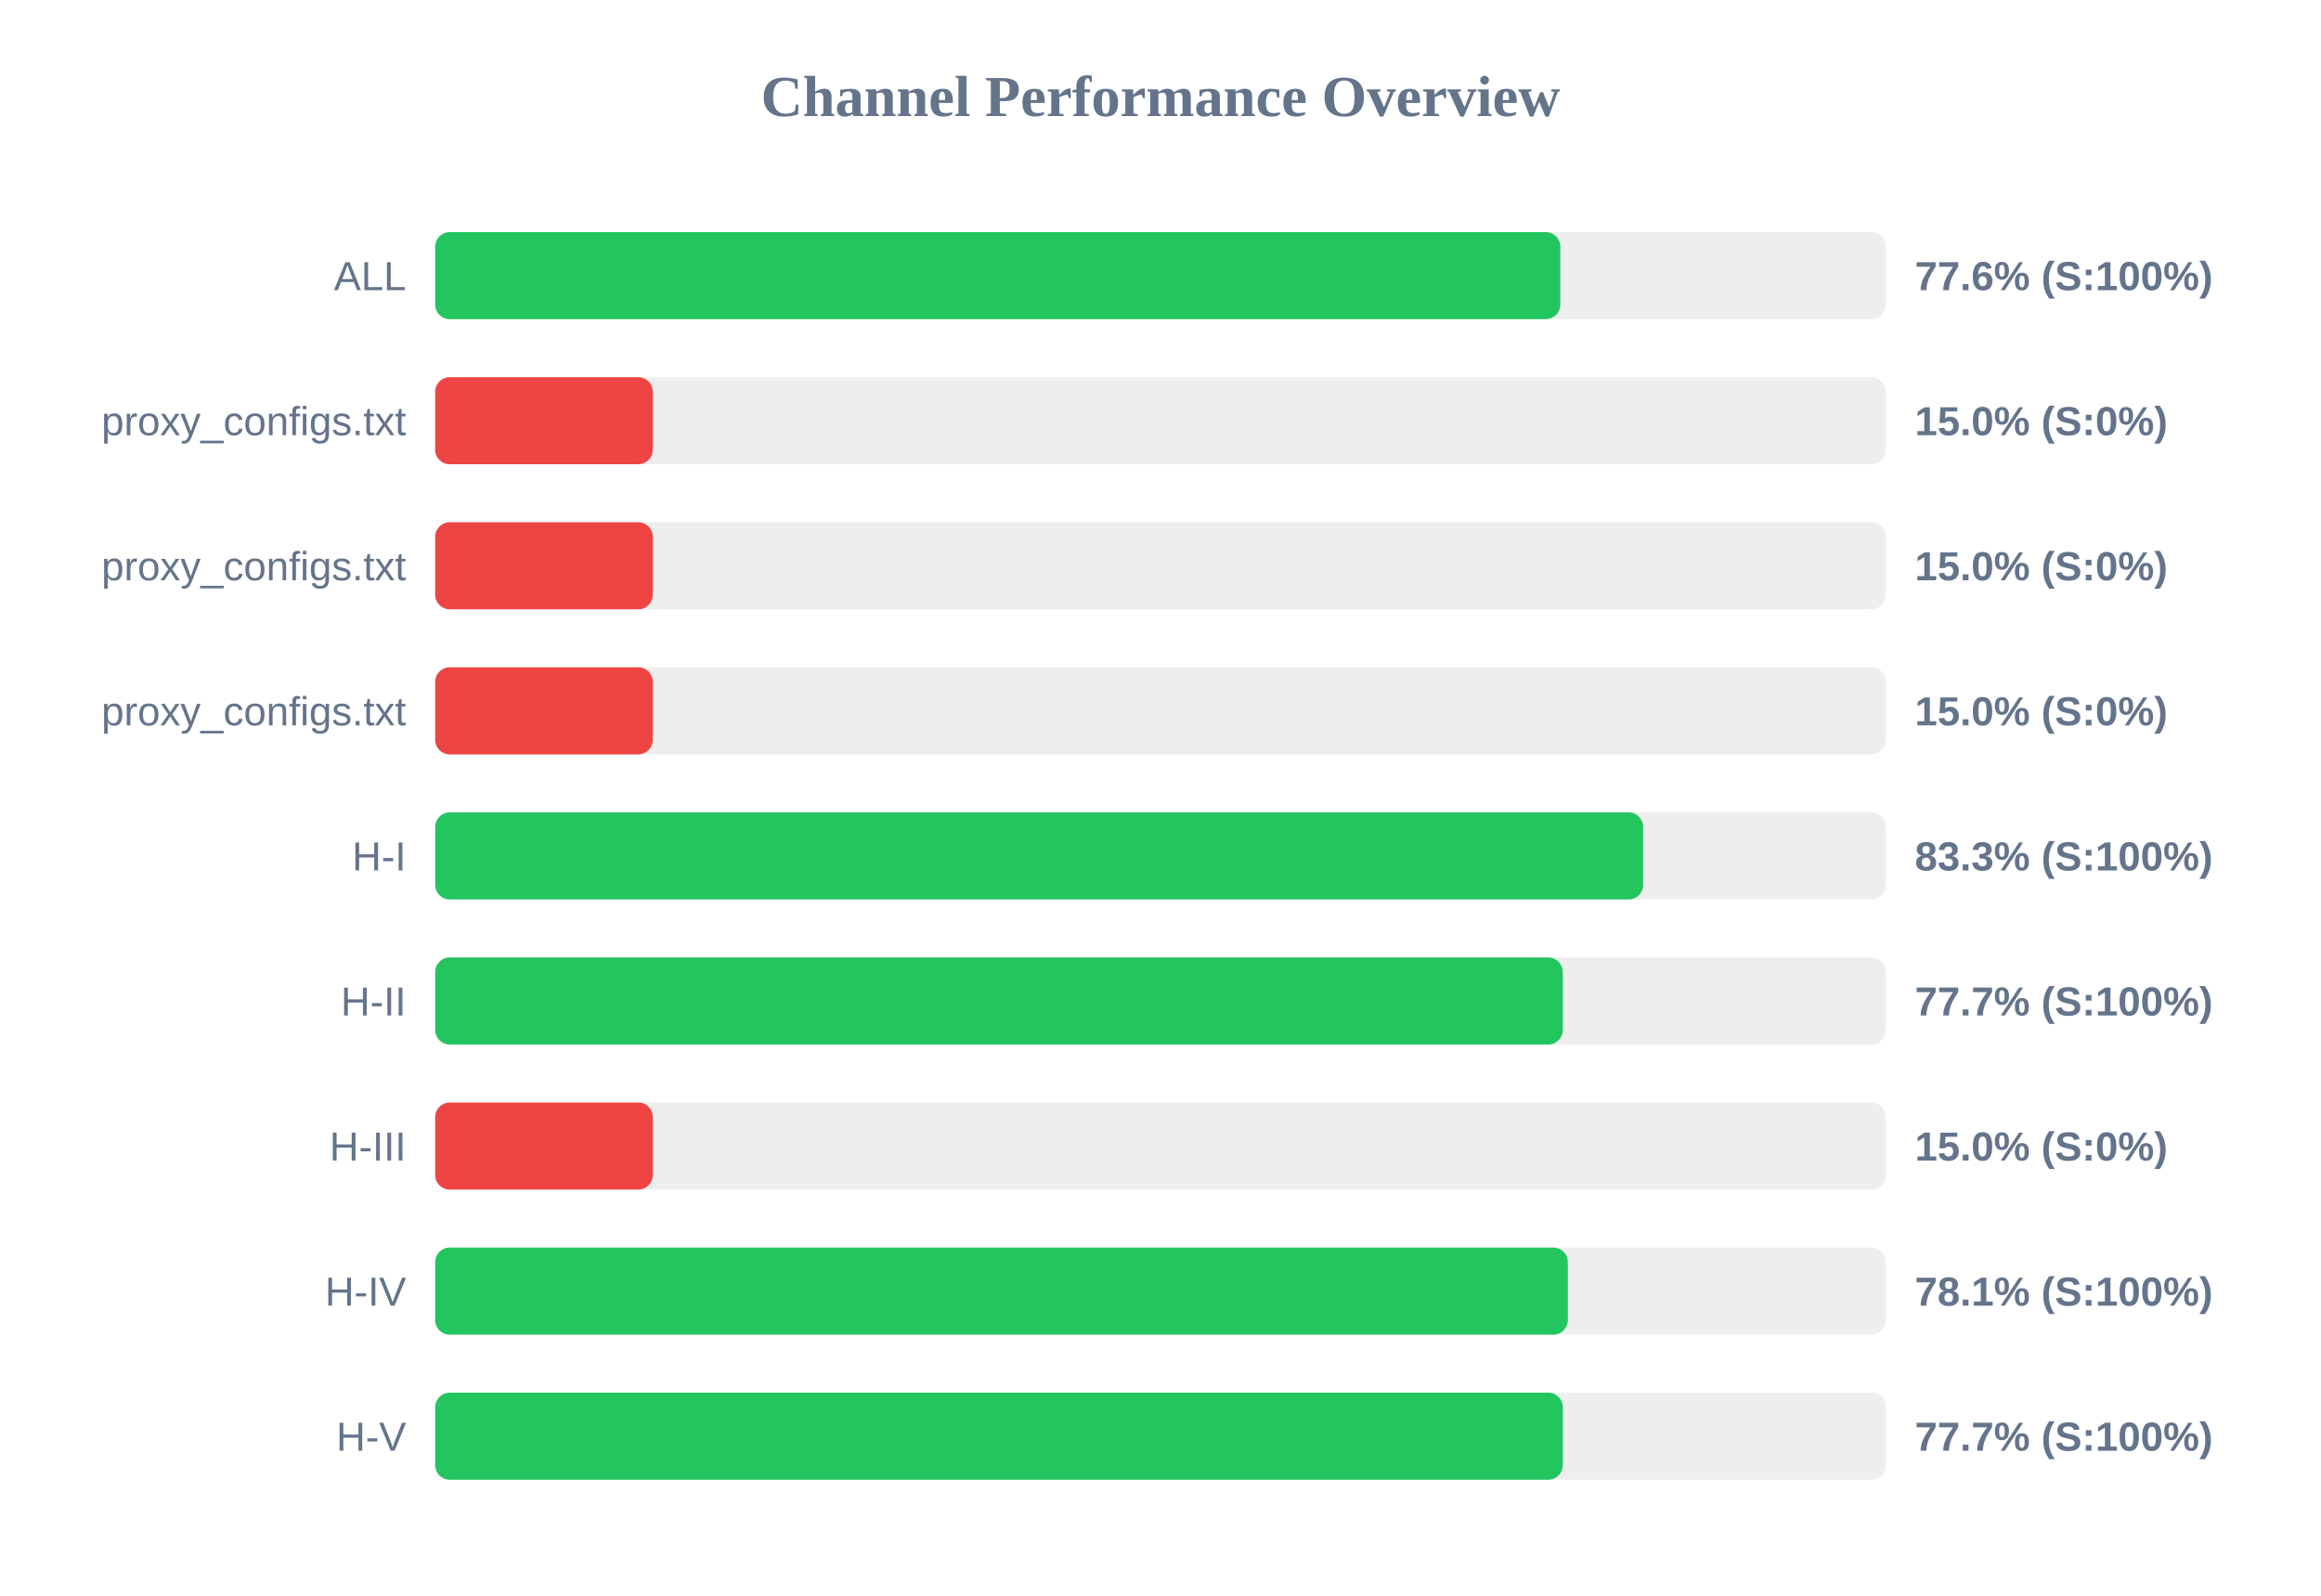
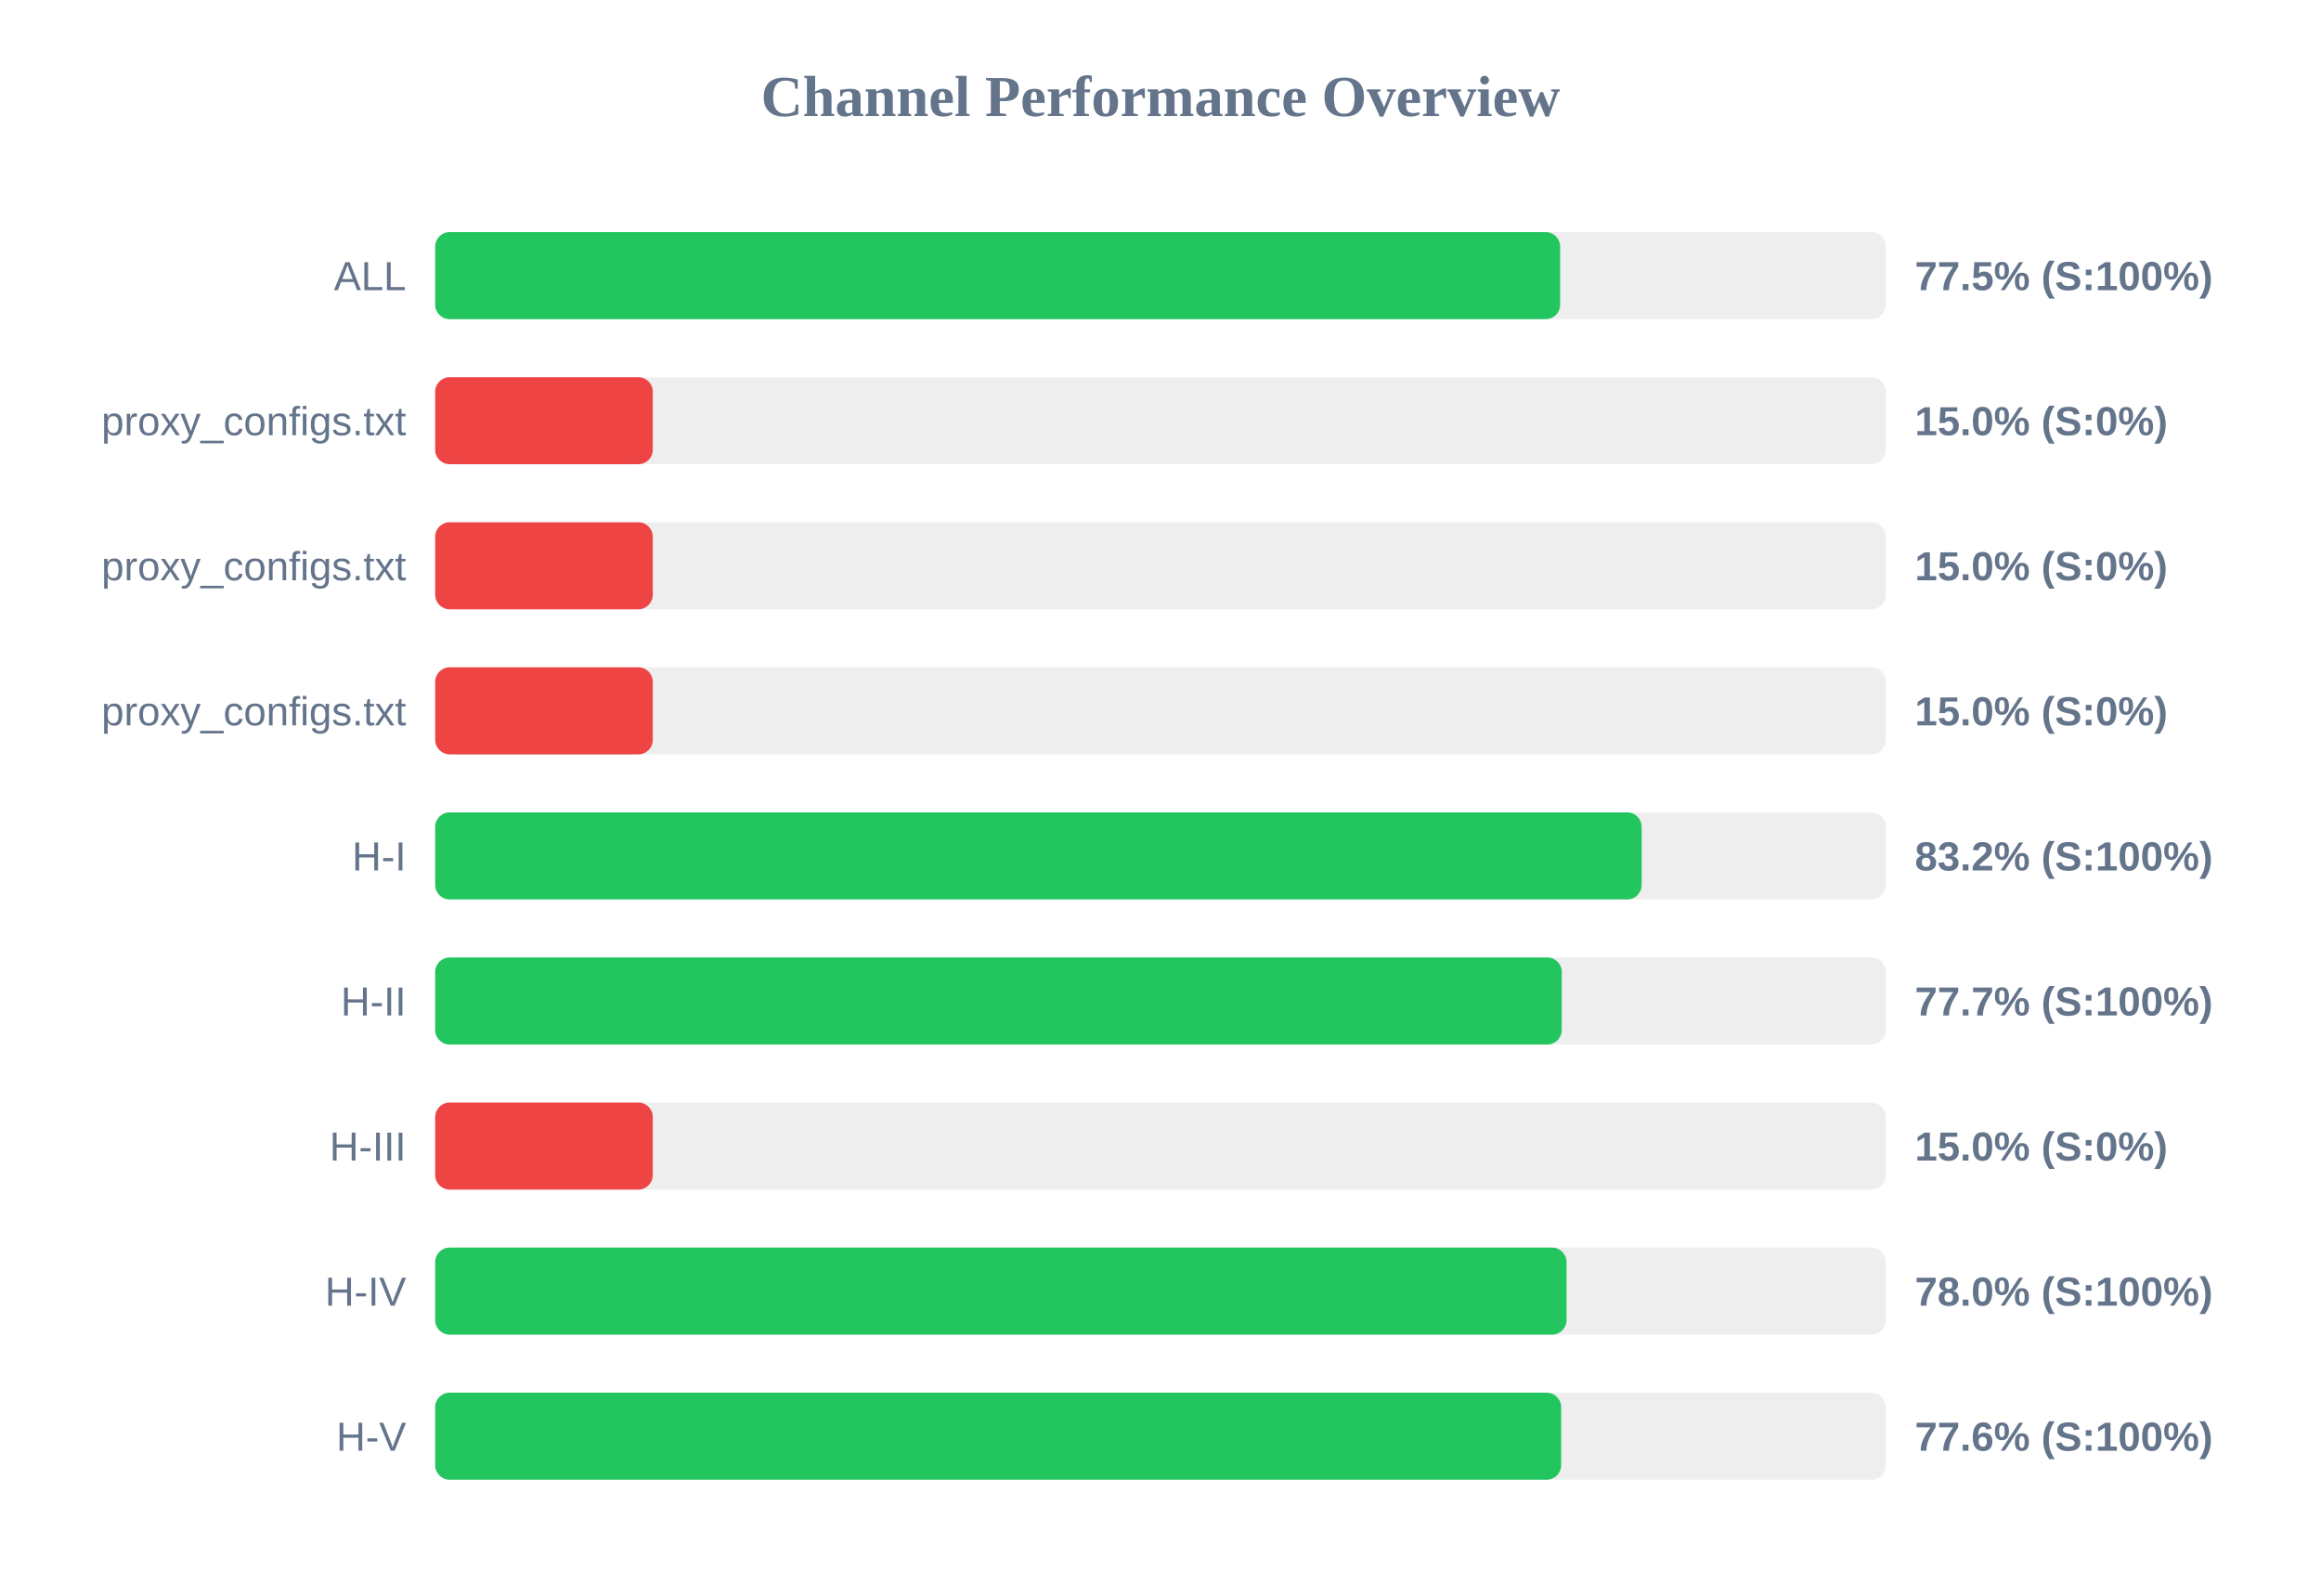
<svg xmlns="http://www.w3.org/2000/svg" width="800" height="550" version="1.1">
  <style>
        .row { font: 14px Arial; fill: #64748b; }
        .score { font: bold 14px Arial; fill: #64748b; }
    </style>
  <text x="400" y="40" text-anchor="middle" font-size="20px" font-weight="bold" fill="#64748b">Channel Performance Overview</text>
  <rect x="150" y="80" width="500" height="30" fill="#eee" rx="5" />
-   <rect x="150" y="80" width="387.8" height="30" fill="#22c55e" rx="5" />
+   <rect x="150" y="80" width="387.75" height="30" fill="#22c55e" rx="5" />
  <text x="140" y="100" text-anchor="end" class="row">ALL</text>
-   <text x="660" y="100" text-anchor="start" class="score">77.6% (S:100%)</text>
+   <text x="660" y="100" text-anchor="start" class="score">77.5% (S:100%)</text>
  <rect x="150" y="130" width="500" height="30" fill="#eee" rx="5" />
  <rect x="150" y="130" width="75.0" height="30" fill="#ef4444" rx="5" />
  <text x="140" y="150" text-anchor="end" class="row">proxy_configs.txt</text>
  <text x="660" y="150" text-anchor="start" class="score">15.0% (S:0%)</text>
  <rect x="150" y="180" width="500" height="30" fill="#eee" rx="5" />
  <rect x="150" y="180" width="75.0" height="30" fill="#ef4444" rx="5" />
  <text x="140" y="200" text-anchor="end" class="row">proxy_configs.txt</text>
  <text x="660" y="200" text-anchor="start" class="score">15.0% (S:0%)</text>
  <rect x="150" y="230" width="500" height="30" fill="#eee" rx="5" />
  <rect x="150" y="230" width="75.0" height="30" fill="#ef4444" rx="5" />
  <text x="140" y="250" text-anchor="end" class="row">proxy_configs.txt</text>
  <text x="660" y="250" text-anchor="start" class="score">15.0% (S:0%)</text>
  <rect x="150" y="280" width="500" height="30" fill="#eee" rx="5" />
-   <rect x="150" y="280" width="416.35" height="30" fill="#22c55e" rx="5" />
+   <rect x="150" y="280" width="415.85" height="30" fill="#22c55e" rx="5" />
  <text x="140" y="300" text-anchor="end" class="row">H-I</text>
-   <text x="660" y="300" text-anchor="start" class="score">83.3% (S:100%)</text>
+   <text x="660" y="300" text-anchor="start" class="score">83.2% (S:100%)</text>
  <rect x="150" y="330" width="500" height="30" fill="#eee" rx="5" />
-   <rect x="150" y="330" width="388.65" height="30" fill="#22c55e" rx="5" />
+   <rect x="150" y="330" width="388.3" height="30" fill="#22c55e" rx="5" />
  <text x="140" y="350" text-anchor="end" class="row">H-II</text>
  <text x="660" y="350" text-anchor="start" class="score">77.7% (S:100%)</text>
  <rect x="150" y="380" width="500" height="30" fill="#eee" rx="5" />
  <rect x="150" y="380" width="75.0" height="30" fill="#ef4444" rx="5" />
  <text x="140" y="400" text-anchor="end" class="row">H-III</text>
  <text x="660" y="400" text-anchor="start" class="score">15.0% (S:0%)</text>
  <rect x="150" y="430" width="500" height="30" fill="#eee" rx="5" />
-   <rect x="150" y="430" width="390.4" height="30" fill="#22c55e" rx="5" />
+   <rect x="150" y="430" width="389.95" height="30" fill="#22c55e" rx="5" />
  <text x="140" y="450" text-anchor="end" class="row">H-IV</text>
-   <text x="660" y="450" text-anchor="start" class="score">78.1% (S:100%)</text>
+   <text x="660" y="450" text-anchor="start" class="score">78.0% (S:100%)</text>
  <rect x="150" y="480" width="500" height="30" fill="#eee" rx="5" />
-   <rect x="150" y="480" width="388.65" height="30" fill="#22c55e" rx="5" />
+   <rect x="150" y="480" width="388.1" height="30" fill="#22c55e" rx="5" />
  <text x="140" y="500" text-anchor="end" class="row">H-V</text>
-   <text x="660" y="500" text-anchor="start" class="score">77.7% (S:100%)</text>
+   <text x="660" y="500" text-anchor="start" class="score">77.6% (S:100%)</text>
</svg>
